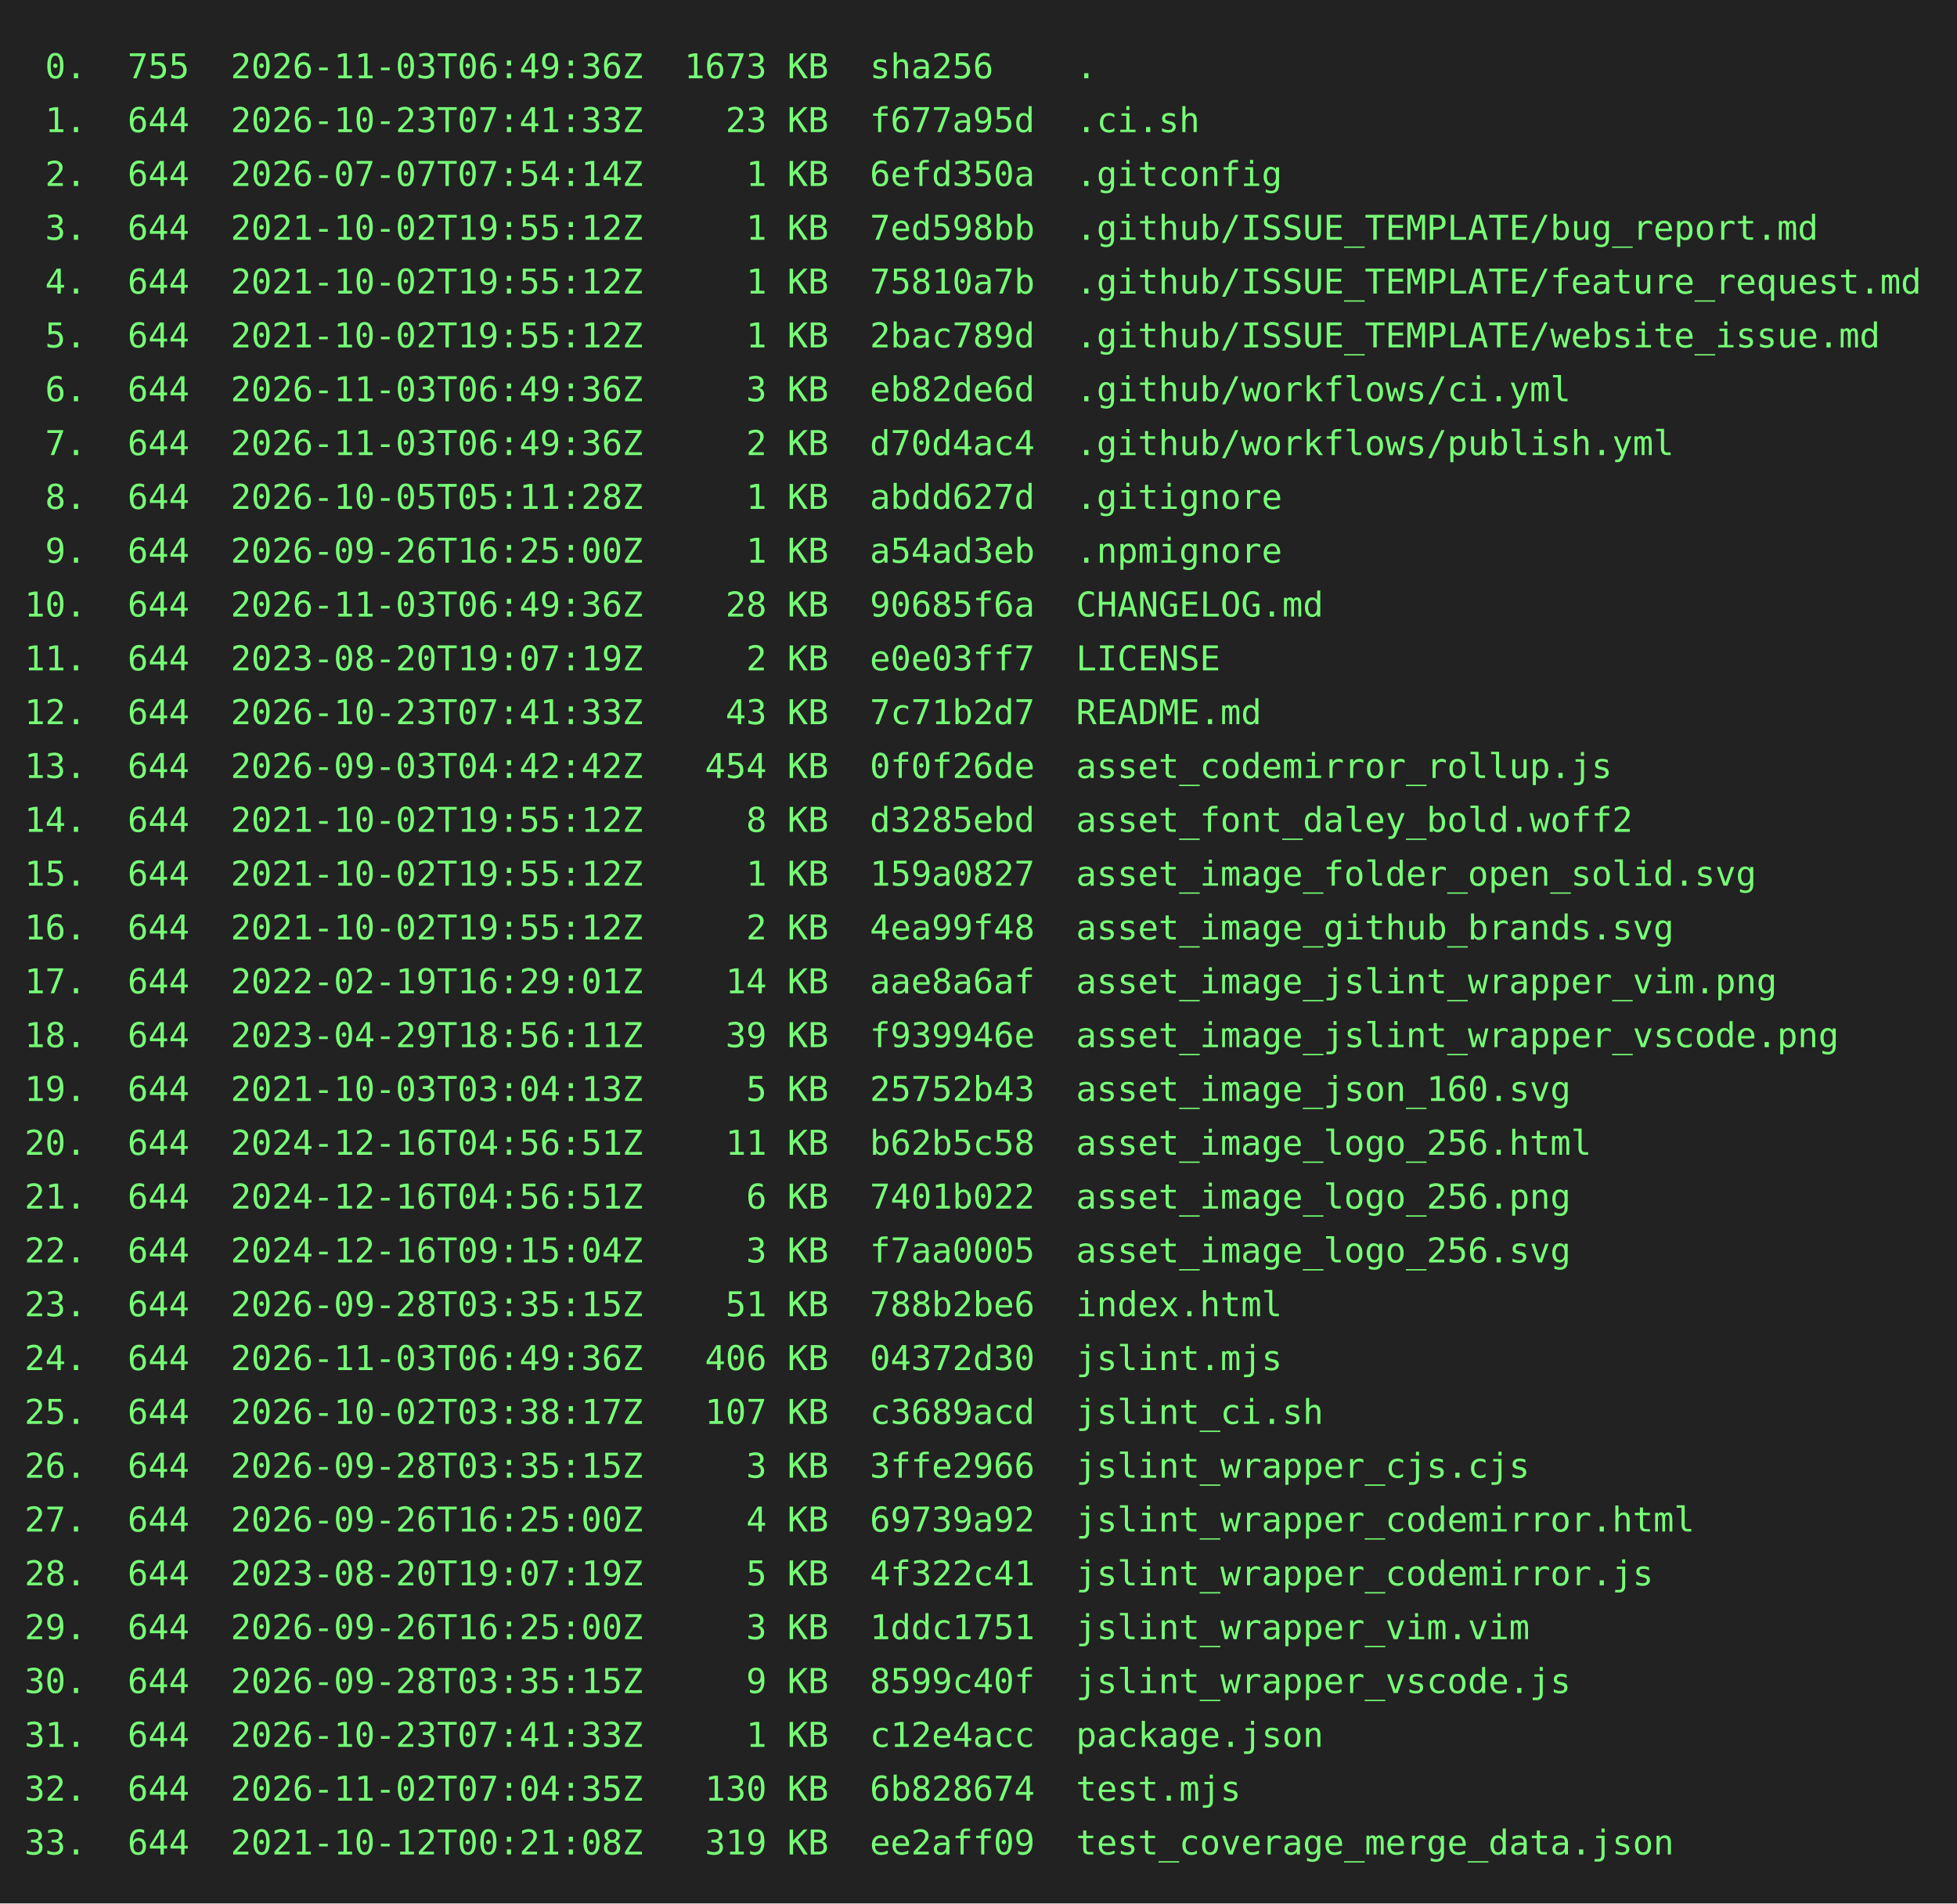
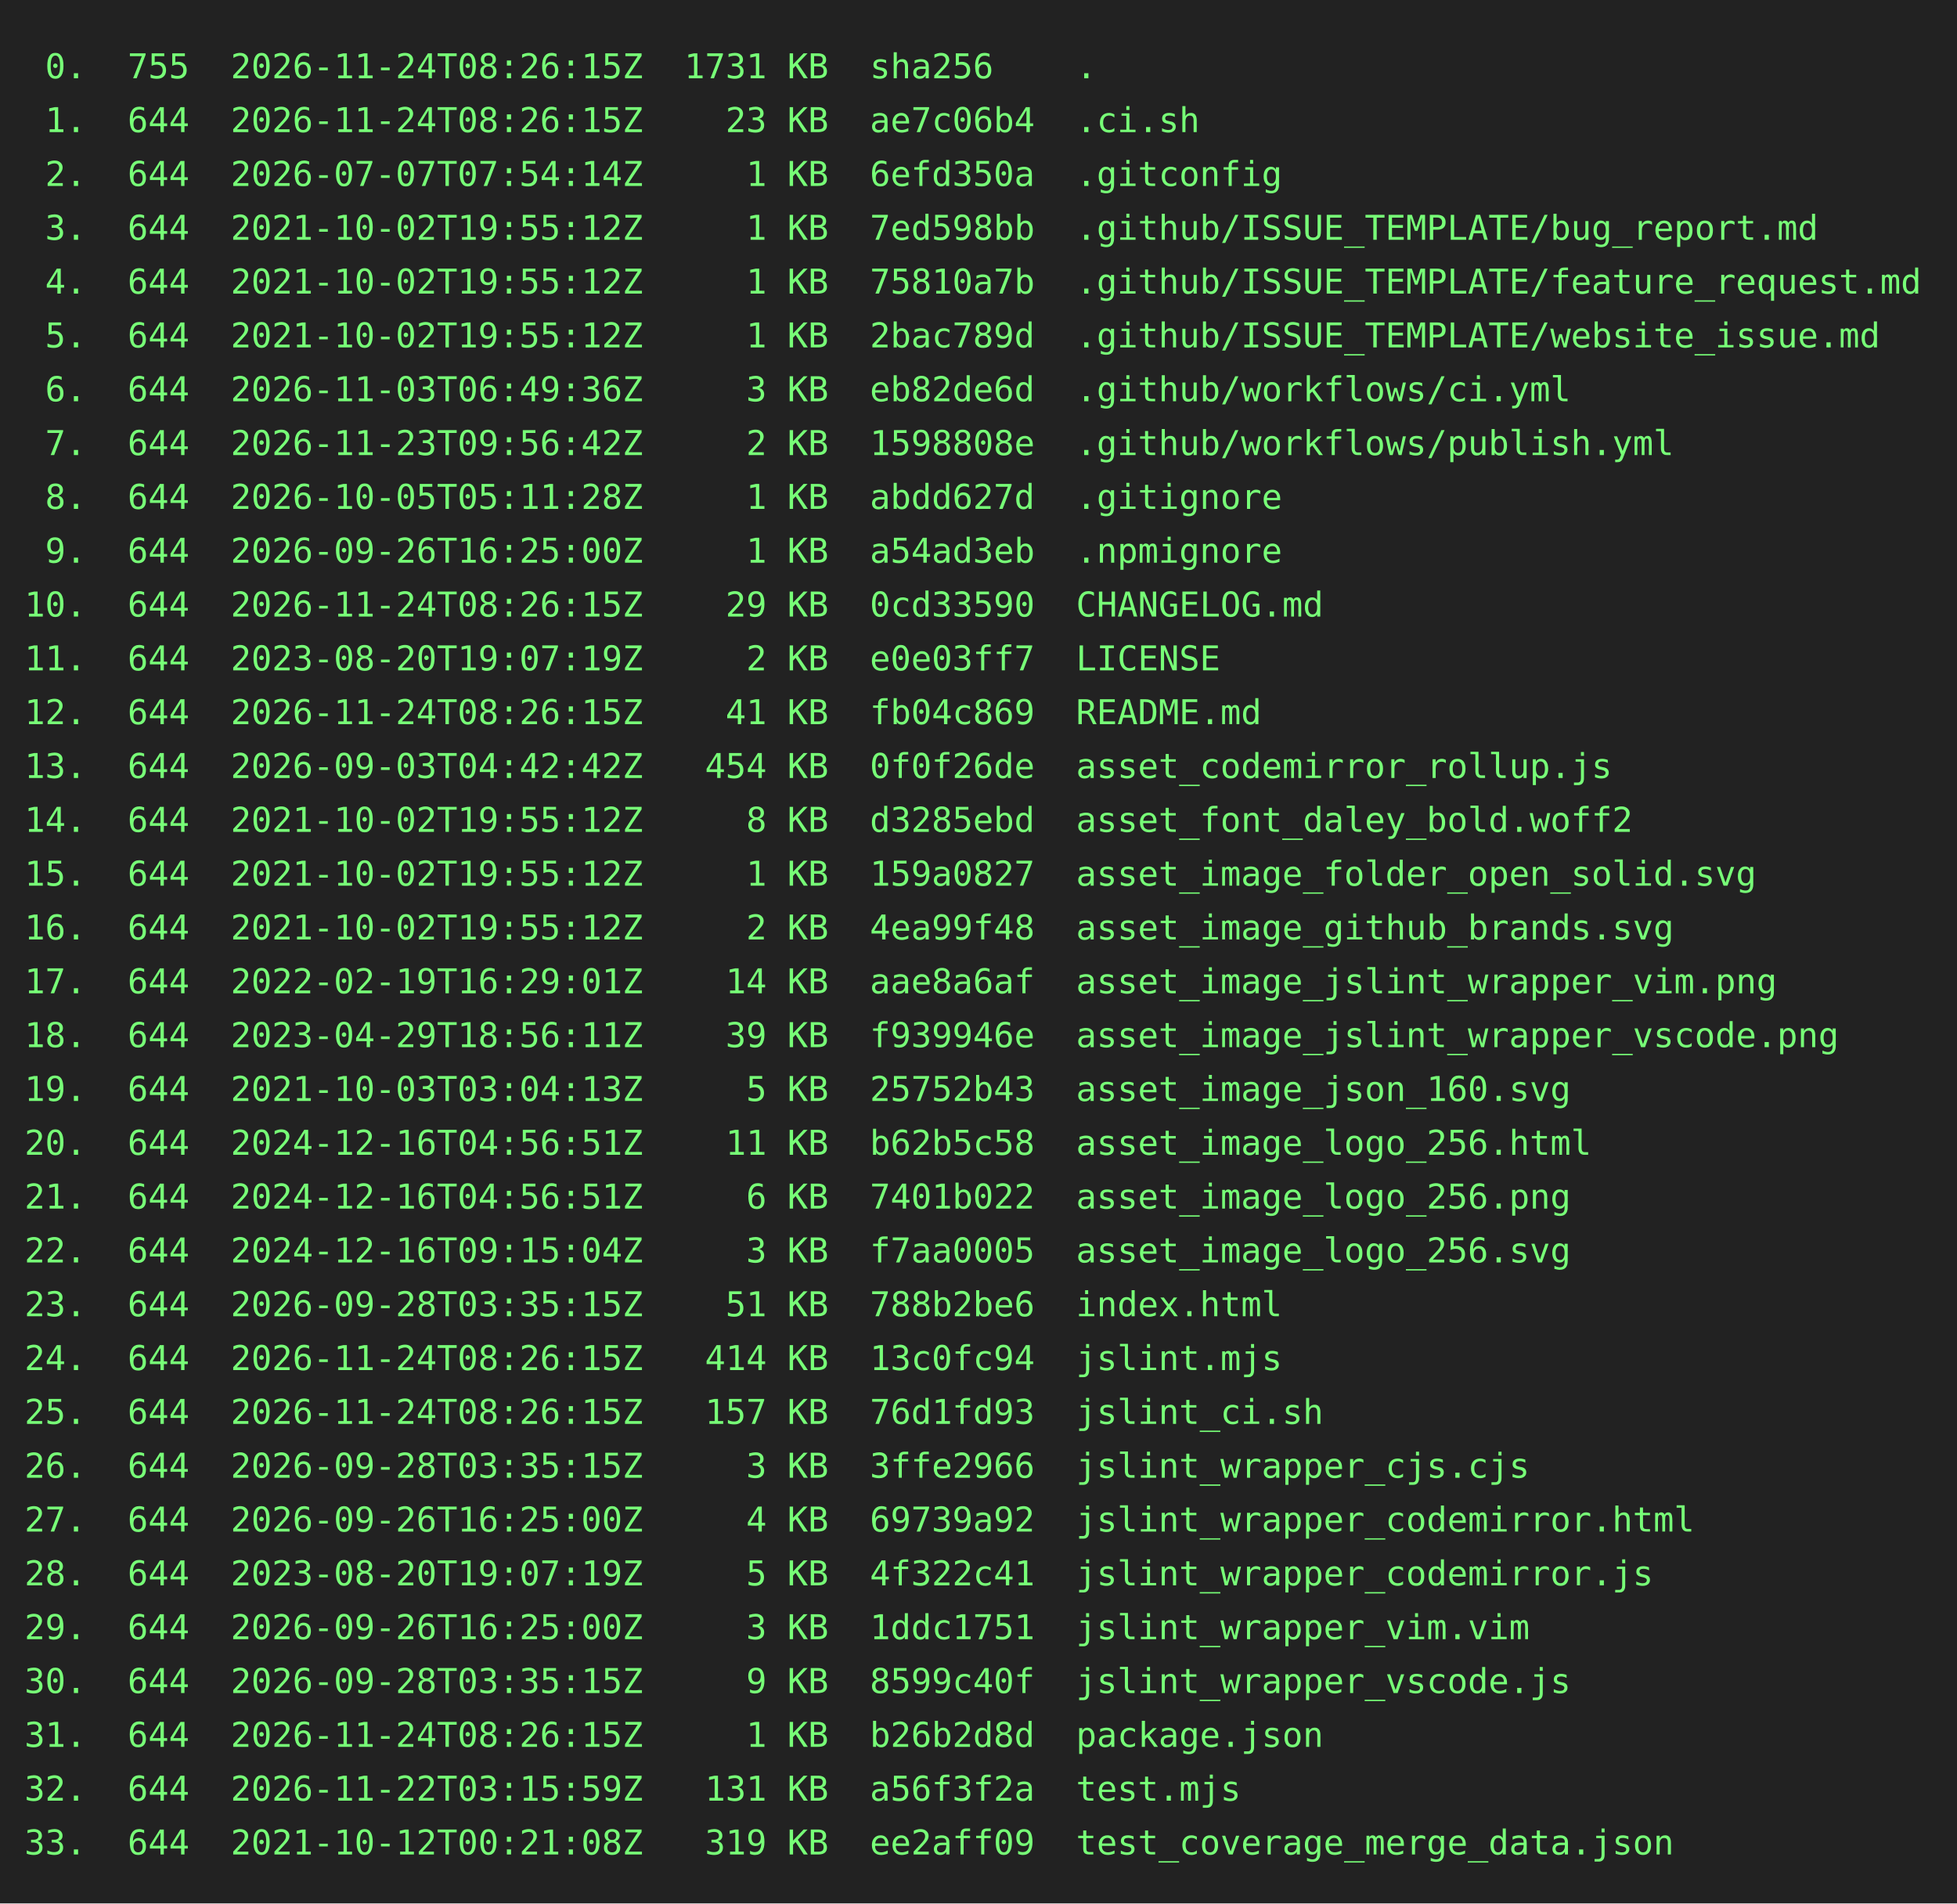
<svg xmlns="http://www.w3.org/2000/svg" height="778" width="800">
  <rect height="778" fill="#222" width="800" />
  <text fill="#7f7" font-family="consolas, menlo, monospace" font-size="14" xml:space="preserve">
-     <tspan lengthAdjust="spacingAndGlyphs" textLength="768" x="10" y="32"> 0.  755  2026-11-03T06:49:36Z  1673 KB  sha256    .                                             </tspan>
-     <tspan lengthAdjust="spacingAndGlyphs" textLength="768" x="10" y="54"> 1.  644  2026-10-23T07:41:33Z    23 KB  f677a95d  .ci.sh                                        </tspan>
+     <tspan lengthAdjust="spacingAndGlyphs" textLength="768" x="10" y="32"> 0.  755  2026-11-24T08:26:15Z  1731 KB  sha256    .                                             </tspan>
+     <tspan lengthAdjust="spacingAndGlyphs" textLength="768" x="10" y="54"> 1.  644  2026-11-24T08:26:15Z    23 KB  ae7c06b4  .ci.sh                                        </tspan>
    <tspan lengthAdjust="spacingAndGlyphs" textLength="768" x="10" y="76"> 2.  644  2026-07-07T07:54:14Z     1 KB  6efd350a  .gitconfig                                    </tspan>
    <tspan lengthAdjust="spacingAndGlyphs" textLength="768" x="10" y="98"> 3.  644  2021-10-02T19:55:12Z     1 KB  7ed598bb  .github/ISSUE_TEMPLATE/bug_report.md          </tspan>
    <tspan lengthAdjust="spacingAndGlyphs" textLength="768" x="10" y="120"> 4.  644  2021-10-02T19:55:12Z     1 KB  75810a7b  .github/ISSUE_TEMPLATE/feature_request.md     </tspan>
    <tspan lengthAdjust="spacingAndGlyphs" textLength="768" x="10" y="142"> 5.  644  2021-10-02T19:55:12Z     1 KB  2bac789d  .github/ISSUE_TEMPLATE/website_issue.md       </tspan>
    <tspan lengthAdjust="spacingAndGlyphs" textLength="768" x="10" y="164"> 6.  644  2026-11-03T06:49:36Z     3 KB  eb82de6d  .github/workflows/ci.yml                      </tspan>
-     <tspan lengthAdjust="spacingAndGlyphs" textLength="768" x="10" y="186"> 7.  644  2026-11-03T06:49:36Z     2 KB  d70d4ac4  .github/workflows/publish.yml                 </tspan>
+     <tspan lengthAdjust="spacingAndGlyphs" textLength="768" x="10" y="186"> 7.  644  2026-11-23T09:56:42Z     2 KB  1598808e  .github/workflows/publish.yml                 </tspan>
    <tspan lengthAdjust="spacingAndGlyphs" textLength="768" x="10" y="208"> 8.  644  2026-10-05T05:11:28Z     1 KB  abdd627d  .gitignore                                    </tspan>
    <tspan lengthAdjust="spacingAndGlyphs" textLength="768" x="10" y="230"> 9.  644  2026-09-26T16:25:00Z     1 KB  a54ad3eb  .npmignore                                    </tspan>
-     <tspan lengthAdjust="spacingAndGlyphs" textLength="768" x="10" y="252">10.  644  2026-11-03T06:49:36Z    28 KB  90685f6a  CHANGELOG.md                                  </tspan>
+     <tspan lengthAdjust="spacingAndGlyphs" textLength="768" x="10" y="252">10.  644  2026-11-24T08:26:15Z    29 KB  0cd33590  CHANGELOG.md                                  </tspan>
    <tspan lengthAdjust="spacingAndGlyphs" textLength="768" x="10" y="274">11.  644  2023-08-20T19:07:19Z     2 KB  e0e03ff7  LICENSE                                       </tspan>
-     <tspan lengthAdjust="spacingAndGlyphs" textLength="768" x="10" y="296">12.  644  2026-10-23T07:41:33Z    43 KB  7c71b2d7  README.md                                     </tspan>
+     <tspan lengthAdjust="spacingAndGlyphs" textLength="768" x="10" y="296">12.  644  2026-11-24T08:26:15Z    41 KB  fb04c869  README.md                                     </tspan>
    <tspan lengthAdjust="spacingAndGlyphs" textLength="768" x="10" y="318">13.  644  2026-09-03T04:42:42Z   454 KB  0f0f26de  asset_codemirror_rollup.js                    </tspan>
    <tspan lengthAdjust="spacingAndGlyphs" textLength="768" x="10" y="340">14.  644  2021-10-02T19:55:12Z     8 KB  d3285ebd  asset_font_daley_bold.woff2                   </tspan>
    <tspan lengthAdjust="spacingAndGlyphs" textLength="768" x="10" y="362">15.  644  2021-10-02T19:55:12Z     1 KB  159a0827  asset_image_folder_open_solid.svg             </tspan>
    <tspan lengthAdjust="spacingAndGlyphs" textLength="768" x="10" y="384">16.  644  2021-10-02T19:55:12Z     2 KB  4ea99f48  asset_image_github_brands.svg                 </tspan>
    <tspan lengthAdjust="spacingAndGlyphs" textLength="768" x="10" y="406">17.  644  2022-02-19T16:29:01Z    14 KB  aae8a6af  asset_image_jslint_wrapper_vim.png            </tspan>
    <tspan lengthAdjust="spacingAndGlyphs" textLength="768" x="10" y="428">18.  644  2023-04-29T18:56:11Z    39 KB  f939946e  asset_image_jslint_wrapper_vscode.png         </tspan>
    <tspan lengthAdjust="spacingAndGlyphs" textLength="768" x="10" y="450">19.  644  2021-10-03T03:04:13Z     5 KB  25752b43  asset_image_json_160.svg                      </tspan>
    <tspan lengthAdjust="spacingAndGlyphs" textLength="768" x="10" y="472">20.  644  2024-12-16T04:56:51Z    11 KB  b62b5c58  asset_image_logo_256.html                     </tspan>
    <tspan lengthAdjust="spacingAndGlyphs" textLength="768" x="10" y="494">21.  644  2024-12-16T04:56:51Z     6 KB  7401b022  asset_image_logo_256.png                      </tspan>
    <tspan lengthAdjust="spacingAndGlyphs" textLength="768" x="10" y="516">22.  644  2024-12-16T09:15:04Z     3 KB  f7aa0005  asset_image_logo_256.svg                      </tspan>
    <tspan lengthAdjust="spacingAndGlyphs" textLength="768" x="10" y="538">23.  644  2026-09-28T03:35:15Z    51 KB  788b2be6  index.html                                    </tspan>
-     <tspan lengthAdjust="spacingAndGlyphs" textLength="768" x="10" y="560">24.  644  2026-11-03T06:49:36Z   406 KB  04372d30  jslint.mjs                                    </tspan>
-     <tspan lengthAdjust="spacingAndGlyphs" textLength="768" x="10" y="582">25.  644  2026-10-02T03:38:17Z   107 KB  c3689acd  jslint_ci.sh                                  </tspan>
+     <tspan lengthAdjust="spacingAndGlyphs" textLength="768" x="10" y="560">24.  644  2026-11-24T08:26:15Z   414 KB  13c0fc94  jslint.mjs                                    </tspan>
+     <tspan lengthAdjust="spacingAndGlyphs" textLength="768" x="10" y="582">25.  644  2026-11-24T08:26:15Z   157 KB  76d1fd93  jslint_ci.sh                                  </tspan>
    <tspan lengthAdjust="spacingAndGlyphs" textLength="768" x="10" y="604">26.  644  2026-09-28T03:35:15Z     3 KB  3ffe2966  jslint_wrapper_cjs.cjs                        </tspan>
    <tspan lengthAdjust="spacingAndGlyphs" textLength="768" x="10" y="626">27.  644  2026-09-26T16:25:00Z     4 KB  69739a92  jslint_wrapper_codemirror.html                </tspan>
    <tspan lengthAdjust="spacingAndGlyphs" textLength="768" x="10" y="648">28.  644  2023-08-20T19:07:19Z     5 KB  4f322c41  jslint_wrapper_codemirror.js                  </tspan>
    <tspan lengthAdjust="spacingAndGlyphs" textLength="768" x="10" y="670">29.  644  2026-09-26T16:25:00Z     3 KB  1ddc1751  jslint_wrapper_vim.vim                        </tspan>
    <tspan lengthAdjust="spacingAndGlyphs" textLength="768" x="10" y="692">30.  644  2026-09-28T03:35:15Z     9 KB  8599c40f  jslint_wrapper_vscode.js                      </tspan>
-     <tspan lengthAdjust="spacingAndGlyphs" textLength="768" x="10" y="714">31.  644  2026-10-23T07:41:33Z     1 KB  c12e4acc  package.json                                  </tspan>
-     <tspan lengthAdjust="spacingAndGlyphs" textLength="768" x="10" y="736">32.  644  2026-11-02T07:04:35Z   130 KB  6b828674  test.mjs                                      </tspan>
+     <tspan lengthAdjust="spacingAndGlyphs" textLength="768" x="10" y="714">31.  644  2026-11-24T08:26:15Z     1 KB  b26b2d8d  package.json                                  </tspan>
+     <tspan lengthAdjust="spacingAndGlyphs" textLength="768" x="10" y="736">32.  644  2026-11-22T03:15:59Z   131 KB  a56f3f2a  test.mjs                                      </tspan>
    <tspan lengthAdjust="spacingAndGlyphs" textLength="768" x="10" y="758">33.  644  2021-10-12T00:21:08Z   319 KB  ee2aff09  test_coverage_merge_data.json                 </tspan>
  </text>
</svg>
